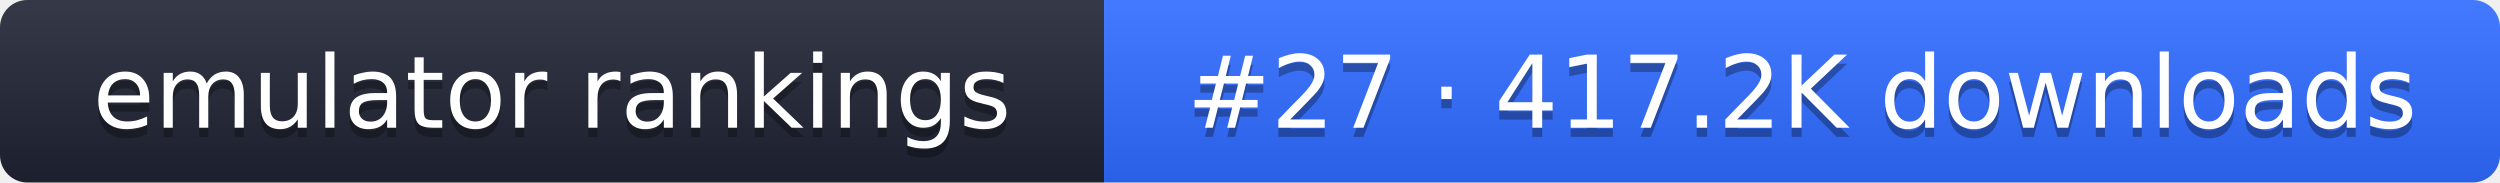
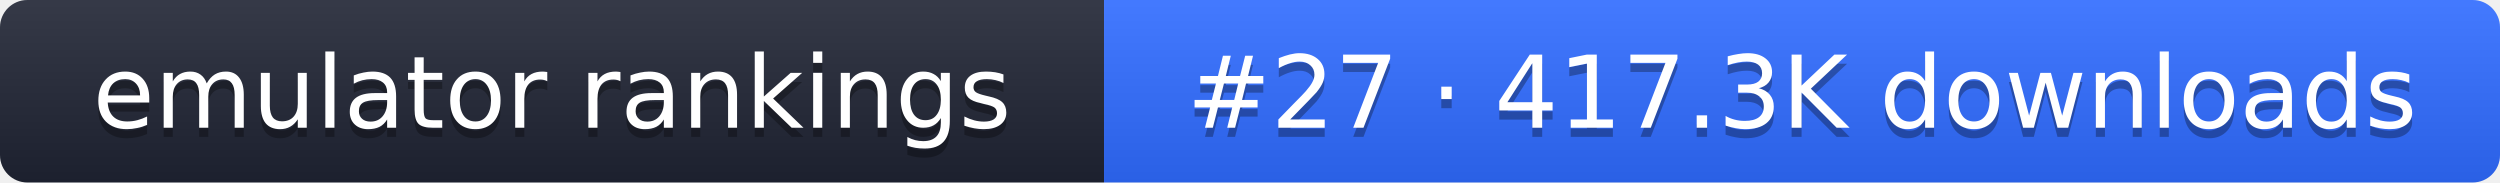
- <svg xmlns="http://www.w3.org/2000/svg" width="274" height="20" role="img" aria-label="emulator rankings: #27 · 417.2K downloads">
+ <svg xmlns="http://www.w3.org/2000/svg" width="274" height="20" role="img" aria-label="emulator rankings: #27 · 417.3K downloads">
  <linearGradient id="g" x2="0" y2="100%">
    <stop offset="0" stop-color="#fff" stop-opacity=".1" />
    <stop offset="1" stop-opacity=".1" />
  </linearGradient>
  <clipPath id="r">
    <rect width="274" height="20" rx="3" fill="#fff" />
  </clipPath>
  <g clip-path="url(#r)">
    <rect width="121" height="20" fill="#1f2433" />
    <rect x="121" width="153" height="20" fill="#2f6bff" />
    <rect width="274" height="20" fill="url(#g)" />
  </g>
  <g fill="#fff" text-anchor="middle" font-family="Verdana,DejaVu Sans,sans-serif" font-size="11">
    <text x="60.5" y="15" fill="#010101" fill-opacity=".3">emulator rankings</text>
    <text x="60.5" y="14">emulator rankings</text>
-     <text x="197.5" y="15" fill="#010101" fill-opacity=".3">#27 · 417.2K downloads</text>
-     <text x="197.5" y="14">#27 · 417.2K downloads</text>
+     <text x="197.5" y="15" fill="#010101" fill-opacity=".3">#27 · 417.3K downloads</text>
+     <text x="197.5" y="14">#27 · 417.3K downloads</text>
  </g>
</svg>
